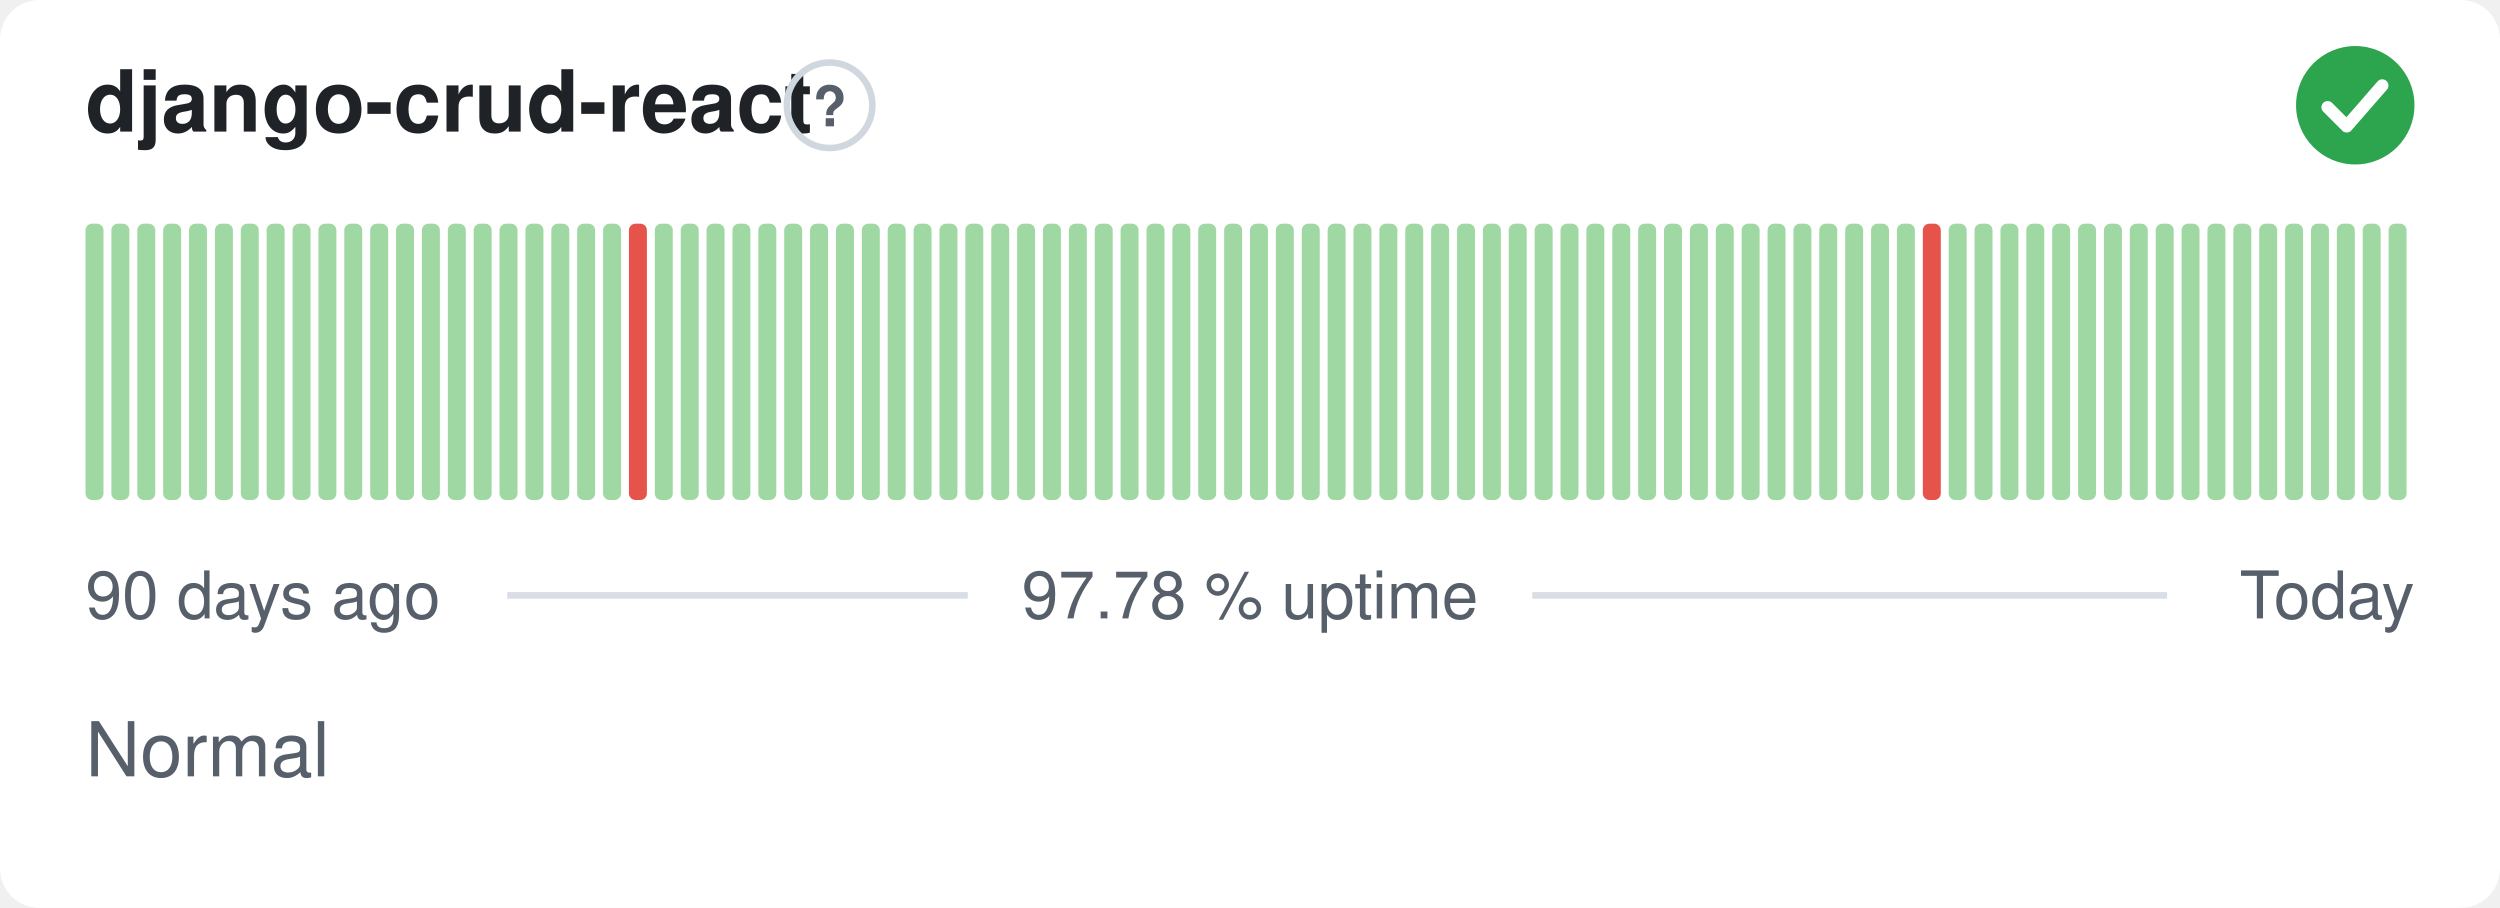
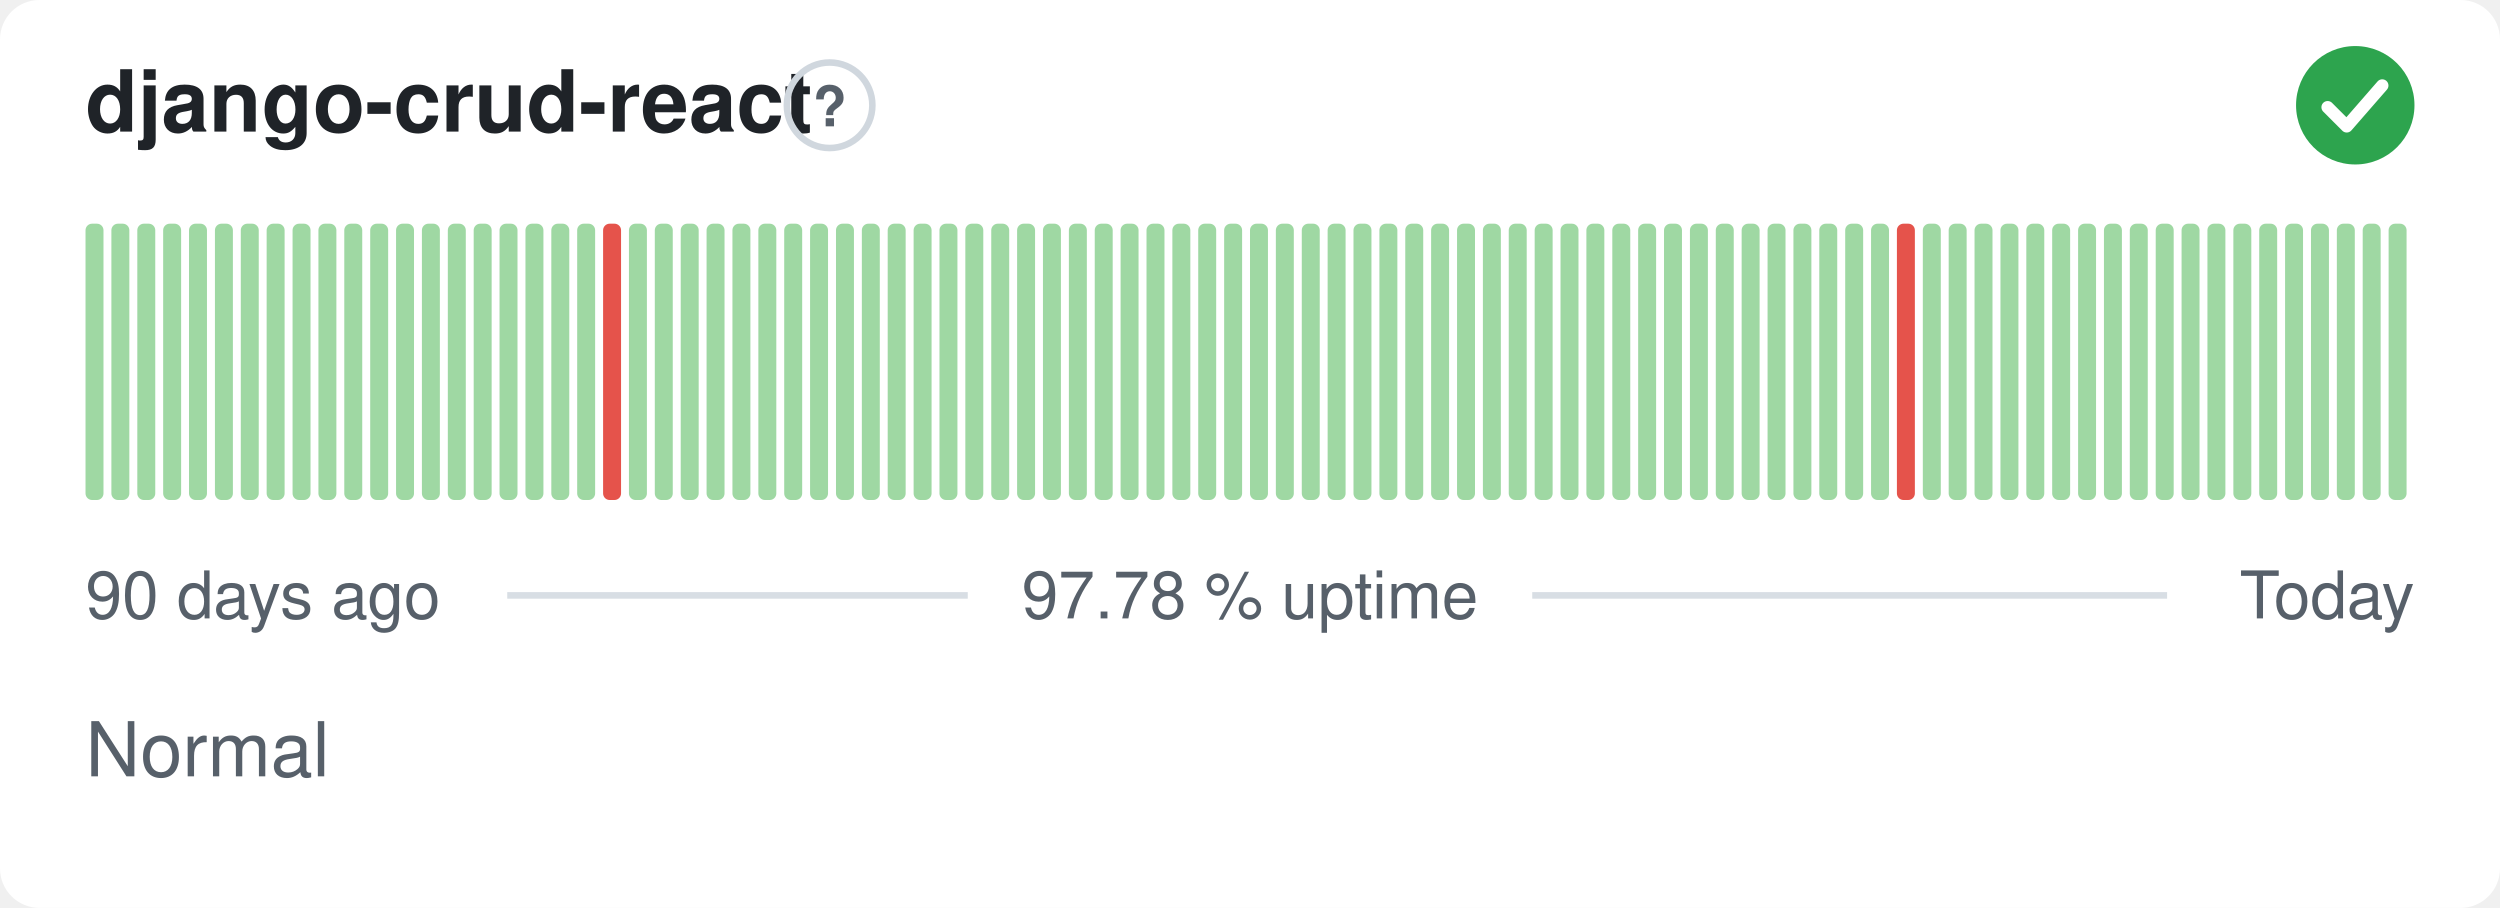
<svg xmlns="http://www.w3.org/2000/svg" width="380" height="138" viewBox="0 0 380 138" role="img" aria-label="django-crud-react: Normal, 97.78 % uptime over the last 90 days" font-family="-apple-system,BlinkMacSystemFont,'Segoe UI',Helvetica,Arial,sans-serif">
  <style>
    @media (prefers-color-scheme: dark) {
      .bg { fill: #0d1117 }
      .title { fill: #e6edf3 }
      .muted { fill: #8b949e }
      .hint { stroke: #30363d }
      .rule { stroke: #30363d }
      .nodata { fill: #21262d }
    }
  </style>
  <rect class="bg" width="380" height="138" rx="6" fill="#ffffff" />
  <text class="title" x="13" y="20" font-size="13" font-weight="600" fill="#1f2328">django-crud-react</text>
  <circle class="hint" cx="126.1" cy="16" r="6.5" fill="none" stroke="#d0d7de" stroke-width="1" />
  <text class="muted" x="126.1" y="19.2" text-anchor="middle" font-size="8.5" font-weight="700" fill="#57606a">?</text>
  <circle cx="358" cy="16" r="9" fill="#2da44e" />
  <path d="M353.80 16.30l2.90 2.90 5.40 -6.20" fill="none" stroke="#fff" stroke-width="1.89" stroke-linecap="round" stroke-linejoin="round" />
  <rect x="13.00" y="34.00" width="2.73" height="42.00" rx="1" fill="#9fd8a3" />
  <rect x="16.93" y="34.00" width="2.73" height="42.00" rx="1" fill="#9fd8a3" />
  <rect x="20.87" y="34.00" width="2.73" height="42.00" rx="1" fill="#9fd8a3" />
  <rect x="24.80" y="34.00" width="2.73" height="42.00" rx="1" fill="#9fd8a3" />
  <rect x="28.73" y="34.00" width="2.73" height="42.00" rx="1" fill="#9fd8a3" />
  <rect x="32.67" y="34.00" width="2.73" height="42.00" rx="1" fill="#9fd8a3" />
  <rect x="36.60" y="34.00" width="2.73" height="42.00" rx="1" fill="#9fd8a3" />
  <rect x="40.53" y="34.00" width="2.73" height="42.00" rx="1" fill="#9fd8a3" />
  <rect x="44.47" y="34.00" width="2.73" height="42.00" rx="1" fill="#9fd8a3" />
  <rect x="48.40" y="34.00" width="2.73" height="42.00" rx="1" fill="#9fd8a3" />
  <rect x="52.33" y="34.00" width="2.73" height="42.00" rx="1" fill="#9fd8a3" />
  <rect x="56.27" y="34.00" width="2.73" height="42.00" rx="1" fill="#9fd8a3" />
  <rect x="60.20" y="34.00" width="2.73" height="42.00" rx="1" fill="#9fd8a3" />
  <rect x="64.13" y="34.00" width="2.73" height="42.00" rx="1" fill="#9fd8a3" />
  <rect x="68.07" y="34.00" width="2.73" height="42.00" rx="1" fill="#9fd8a3" />
  <rect x="72.00" y="34.00" width="2.73" height="42.00" rx="1" fill="#9fd8a3" />
  <rect x="75.93" y="34.00" width="2.73" height="42.00" rx="1" fill="#9fd8a3" />
  <rect x="79.87" y="34.00" width="2.73" height="42.00" rx="1" fill="#9fd8a3" />
  <rect x="83.80" y="34.00" width="2.73" height="42.00" rx="1" fill="#9fd8a3" />
  <rect x="87.73" y="34.00" width="2.73" height="42.00" rx="1" fill="#9fd8a3" />
-   <rect x="91.67" y="34.00" width="2.73" height="42.00" rx="1" fill="#9fd8a3" />
-   <rect x="95.60" y="34.00" width="2.73" height="42.00" rx="1" fill="#e5534b" />
+   <rect x="91.67" y="34.00" width="2.73" height="42.00" rx="1" fill="#e5534b" />
+   <rect x="95.60" y="34.00" width="2.73" height="42.00" rx="1" fill="#9fd8a3" />
  <rect x="99.53" y="34.00" width="2.73" height="42.00" rx="1" fill="#9fd8a3" />
  <rect x="103.47" y="34.00" width="2.73" height="42.00" rx="1" fill="#9fd8a3" />
  <rect x="107.40" y="34.00" width="2.73" height="42.00" rx="1" fill="#9fd8a3" />
  <rect x="111.33" y="34.00" width="2.73" height="42.00" rx="1" fill="#9fd8a3" />
  <rect x="115.27" y="34.00" width="2.73" height="42.00" rx="1" fill="#9fd8a3" />
  <rect x="119.20" y="34.00" width="2.73" height="42.00" rx="1" fill="#9fd8a3" />
  <rect x="123.13" y="34.00" width="2.73" height="42.00" rx="1" fill="#9fd8a3" />
  <rect x="127.07" y="34.00" width="2.73" height="42.00" rx="1" fill="#9fd8a3" />
  <rect x="131.00" y="34.00" width="2.73" height="42.00" rx="1" fill="#9fd8a3" />
  <rect x="134.93" y="34.00" width="2.73" height="42.00" rx="1" fill="#9fd8a3" />
  <rect x="138.87" y="34.00" width="2.73" height="42.00" rx="1" fill="#9fd8a3" />
  <rect x="142.80" y="34.00" width="2.73" height="42.00" rx="1" fill="#9fd8a3" />
  <rect x="146.73" y="34.00" width="2.73" height="42.00" rx="1" fill="#9fd8a3" />
  <rect x="150.67" y="34.00" width="2.73" height="42.00" rx="1" fill="#9fd8a3" />
  <rect x="154.60" y="34.00" width="2.73" height="42.00" rx="1" fill="#9fd8a3" />
  <rect x="158.53" y="34.00" width="2.73" height="42.00" rx="1" fill="#9fd8a3" />
  <rect x="162.47" y="34.00" width="2.73" height="42.00" rx="1" fill="#9fd8a3" />
  <rect x="166.40" y="34.00" width="2.73" height="42.00" rx="1" fill="#9fd8a3" />
  <rect x="170.33" y="34.00" width="2.73" height="42.00" rx="1" fill="#9fd8a3" />
  <rect x="174.27" y="34.00" width="2.73" height="42.00" rx="1" fill="#9fd8a3" />
  <rect x="178.20" y="34.00" width="2.73" height="42.00" rx="1" fill="#9fd8a3" />
  <rect x="182.13" y="34.00" width="2.73" height="42.00" rx="1" fill="#9fd8a3" />
  <rect x="186.07" y="34.00" width="2.73" height="42.00" rx="1" fill="#9fd8a3" />
  <rect x="190.00" y="34.00" width="2.73" height="42.00" rx="1" fill="#9fd8a3" />
  <rect x="193.93" y="34.00" width="2.73" height="42.00" rx="1" fill="#9fd8a3" />
  <rect x="197.87" y="34.00" width="2.73" height="42.00" rx="1" fill="#9fd8a3" />
  <rect x="201.80" y="34.00" width="2.73" height="42.00" rx="1" fill="#9fd8a3" />
  <rect x="205.73" y="34.00" width="2.73" height="42.00" rx="1" fill="#9fd8a3" />
  <rect x="209.67" y="34.00" width="2.73" height="42.00" rx="1" fill="#9fd8a3" />
  <rect x="213.60" y="34.00" width="2.73" height="42.00" rx="1" fill="#9fd8a3" />
  <rect x="217.53" y="34.00" width="2.73" height="42.00" rx="1" fill="#9fd8a3" />
  <rect x="221.47" y="34.00" width="2.73" height="42.00" rx="1" fill="#9fd8a3" />
  <rect x="225.40" y="34.00" width="2.73" height="42.00" rx="1" fill="#9fd8a3" />
  <rect x="229.33" y="34.00" width="2.73" height="42.00" rx="1" fill="#9fd8a3" />
  <rect x="233.27" y="34.00" width="2.73" height="42.00" rx="1" fill="#9fd8a3" />
  <rect x="237.20" y="34.00" width="2.73" height="42.00" rx="1" fill="#9fd8a3" />
  <rect x="241.13" y="34.00" width="2.73" height="42.00" rx="1" fill="#9fd8a3" />
  <rect x="245.07" y="34.00" width="2.73" height="42.00" rx="1" fill="#9fd8a3" />
  <rect x="249.00" y="34.00" width="2.73" height="42.00" rx="1" fill="#9fd8a3" />
  <rect x="252.93" y="34.00" width="2.73" height="42.00" rx="1" fill="#9fd8a3" />
  <rect x="256.87" y="34.00" width="2.73" height="42.00" rx="1" fill="#9fd8a3" />
  <rect x="260.80" y="34.00" width="2.73" height="42.00" rx="1" fill="#9fd8a3" />
  <rect x="264.73" y="34.00" width="2.73" height="42.00" rx="1" fill="#9fd8a3" />
  <rect x="268.67" y="34.00" width="2.73" height="42.00" rx="1" fill="#9fd8a3" />
  <rect x="272.60" y="34.00" width="2.73" height="42.00" rx="1" fill="#9fd8a3" />
  <rect x="276.53" y="34.00" width="2.73" height="42.00" rx="1" fill="#9fd8a3" />
  <rect x="280.47" y="34.00" width="2.73" height="42.00" rx="1" fill="#9fd8a3" />
  <rect x="284.40" y="34.00" width="2.73" height="42.00" rx="1" fill="#9fd8a3" />
-   <rect x="288.33" y="34.00" width="2.73" height="42.00" rx="1" fill="#9fd8a3" />
-   <rect x="292.27" y="34.00" width="2.73" height="42.00" rx="1" fill="#e5534b" />
+   <rect x="288.33" y="34.00" width="2.73" height="42.00" rx="1" fill="#e5534b" />
+   <rect x="292.27" y="34.00" width="2.73" height="42.00" rx="1" fill="#9fd8a3" />
  <rect x="296.20" y="34.00" width="2.73" height="42.00" rx="1" fill="#9fd8a3" />
  <rect x="300.13" y="34.00" width="2.73" height="42.00" rx="1" fill="#9fd8a3" />
  <rect x="304.07" y="34.00" width="2.73" height="42.00" rx="1" fill="#9fd8a3" />
  <rect x="308.00" y="34.00" width="2.73" height="42.00" rx="1" fill="#9fd8a3" />
  <rect x="311.93" y="34.00" width="2.73" height="42.00" rx="1" fill="#9fd8a3" />
  <rect x="315.87" y="34.00" width="2.73" height="42.00" rx="1" fill="#9fd8a3" />
  <rect x="319.80" y="34.00" width="2.73" height="42.00" rx="1" fill="#9fd8a3" />
  <rect x="323.73" y="34.00" width="2.73" height="42.00" rx="1" fill="#9fd8a3" />
  <rect x="327.67" y="34.00" width="2.73" height="42.00" rx="1" fill="#9fd8a3" />
  <rect x="331.60" y="34.00" width="2.73" height="42.00" rx="1" fill="#9fd8a3" />
  <rect x="335.53" y="34.00" width="2.73" height="42.00" rx="1" fill="#9fd8a3" />
  <rect x="339.47" y="34.00" width="2.73" height="42.00" rx="1" fill="#9fd8a3" />
  <rect x="343.40" y="34.00" width="2.73" height="42.00" rx="1" fill="#9fd8a3" />
  <rect x="347.33" y="34.00" width="2.73" height="42.00" rx="1" fill="#9fd8a3" />
  <rect x="351.27" y="34.00" width="2.73" height="42.00" rx="1" fill="#9fd8a3" />
  <rect x="355.20" y="34.00" width="2.73" height="42.00" rx="1" fill="#9fd8a3" />
  <rect x="359.13" y="34.00" width="2.73" height="42.00" rx="1" fill="#9fd8a3" />
  <rect x="363.07" y="34.00" width="2.73" height="42.00" rx="1" fill="#9fd8a3" />
  <text class="muted" x="13" y="94" font-size="10" fill="#57606a">90 days ago</text>
  <text class="muted" x="190" y="94" text-anchor="middle" font-size="10" fill="#57606a">97.78 % uptime</text>
  <text class="muted" x="367" y="94" text-anchor="end" font-size="10" fill="#57606a">Today</text>
  <line class="rule" x1="77.1" y1="90.5" x2="147.1" y2="90.5" stroke="#d8dee4" stroke-width="1" />
  <line class="rule" x1="232.9" y1="90.5" x2="329.4" y2="90.5" stroke="#d8dee4" stroke-width="1" />
  <text class="muted" x="13" y="118" font-size="11.5" fill="#57606a">Normal</text>
</svg>
